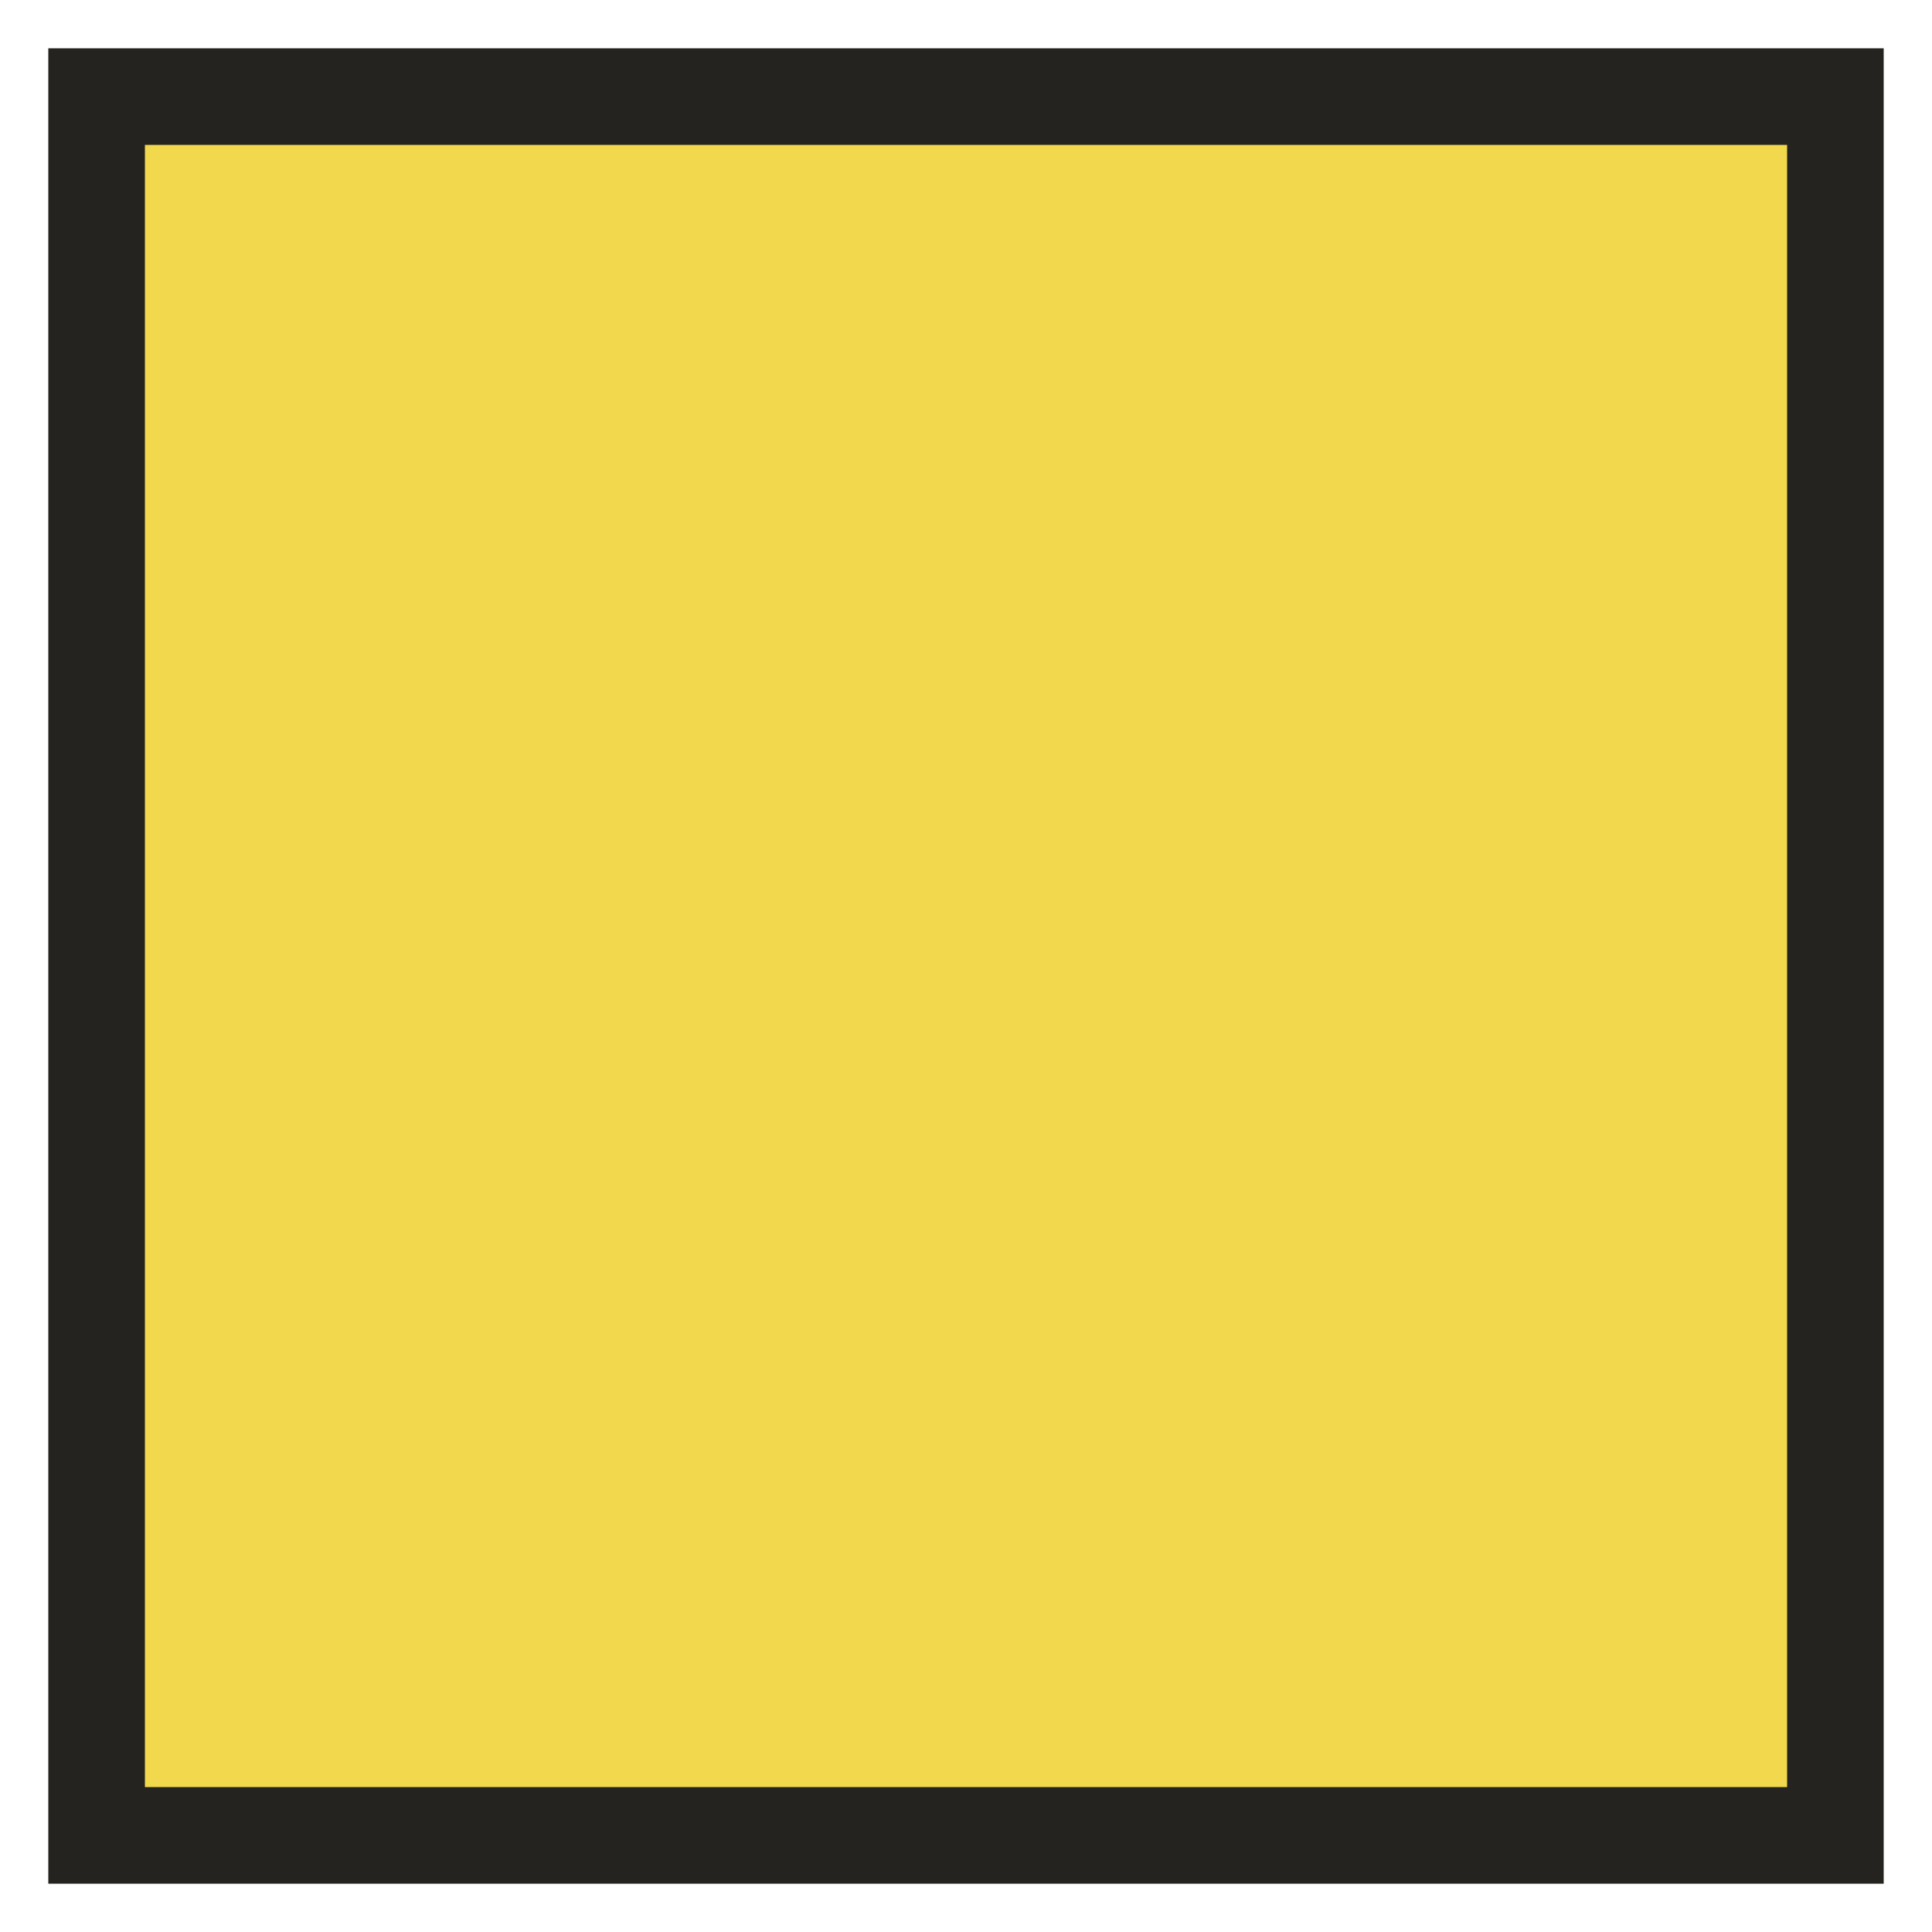
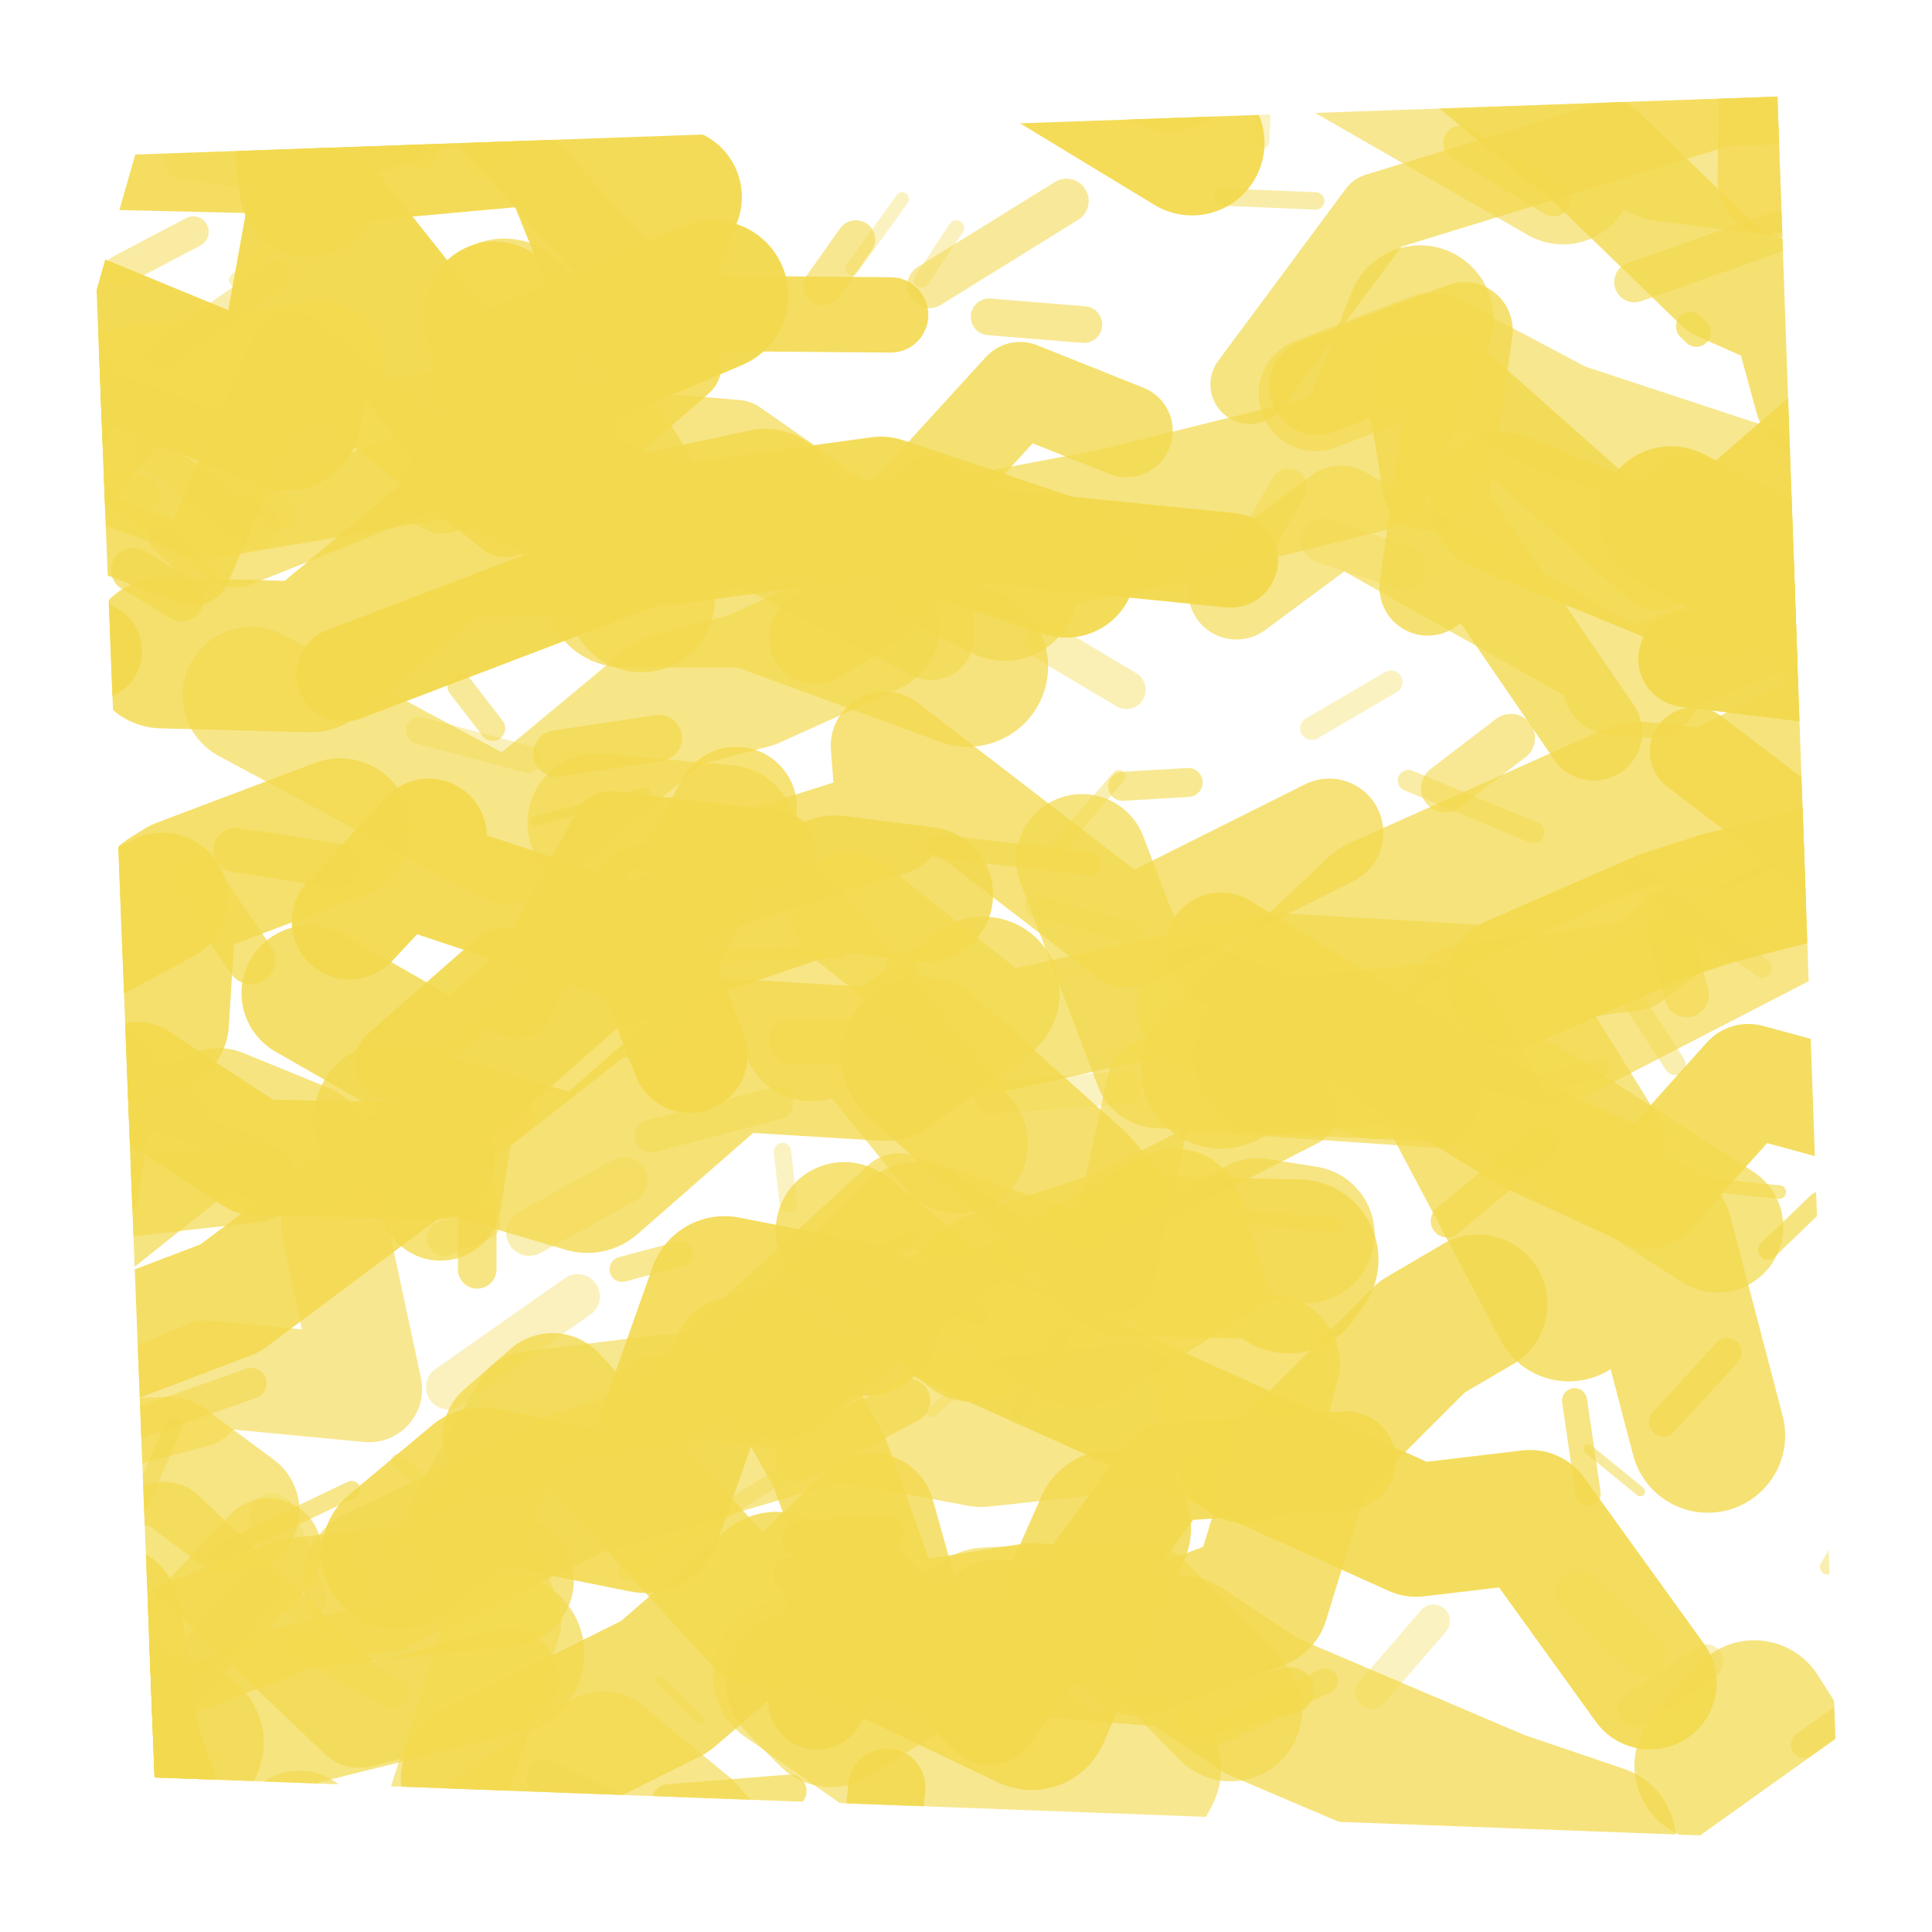
- <svg xmlns="http://www.w3.org/2000/svg" viewBox="0 0 100 100" width="100" height="100">
-   <rect x="5" y="5" width="90" height="90" rx="0" ry="0" fill="#f1d84d" stroke="#25231f" stroke-width="5" stroke-linejoin="miter" shape-rendering="geometricPrecision" />
+ <svg xmlns="http://www.w3.org/2000/svg" width="100" height="100" viewBox="0 0 100 100">
+   <defs>
+     <clipPath id="rough-area">
+       <path d="M 7 8 L 92 5 L 95 90 L 88 95 L 8 92 L 5 15 Z" />
+     </clipPath>
+   </defs>
+   <g clip-path="url(#rough-area)" fill="none" stroke-linecap="round" stroke-linejoin="round">
+     <path d="M 50.1 34.5 L 38.9 30.4 L 32.3 30.4 L 33.7 28.0 L 26.1 16.5" stroke="#f3d94d" stroke-width="8.3" opacity="0.73" />
+     <path d="M 100.9 95.0 L 102.7 89.4 L 112.9 92.3 L 114.1 89.7 L 113.9 78.1" stroke="#f3d94d" stroke-width="5.7" opacity="0.86" />
+     <path d="M 16.0 9.7 L 15.8 8.1 L 29.0 6.9 L 32.6 15.8 L 34.8 10.2" stroke="#f3d94d" stroke-width="7.2" opacity="0.94" />
+     <path d="M 35.3 72.3 L 46.5 62.0 L 57.5 65.7 L 59.6 56.1 L 74.2 57.1" stroke="#f3d94d" stroke-width="4.6" opacity="0.69" />
+     <path d="M 59.3 91.6 L 57.6 94.9 L 50.4 88.5 L 50.8 93.7 L 40.8 86.7" stroke="#f3d94d" stroke-width="7.8" opacity="0.63" />
+     <path d="M -13.7 24.5 L -13.6 22.6 L -24.7 22.9 L -25.9 27.7 L -27.0 25.1" stroke="#f3d94d" stroke-width="5.2" opacity="0.93" />
+     <path d="M 42.3 88.0 L 43.8 81.0 L 51.2 88.8 L 60.4 76.2 L 69.7 75.6" stroke="#f3d94d" stroke-width="5.1" opacity="0.90" />
+     <path d="M 87.3 34.1 L 95.4 35.1 L 94.3 30.7 L 96.6 28.9 L 104.6 29.3" stroke="#f3d94d" stroke-width="5.0" opacity="0.96" />
+     <path d="M 45.1 32.4 L 38.9 35.2 L 34.7 36.3 L 26.4 43.2 L 13.0 36.0" stroke="#f3d94d" stroke-width="7.1" opacity="0.67" />
+     <path d="M 1.4 40.6 L -7.8 38.0 L -19.6 44.7 L -23.1 39.2 L -31.2 42.5" stroke="#f3d94d" stroke-width="5.9" opacity="0.67" />
+     <path d="M 88.3 100.1 L 103.1 101.0 L 104.6 101.3 L 114.5 108.1 L 126.0 112.7" stroke="#f3d94d" stroke-width="4.8" opacity="0.69" />
+     <path d="M 62.1 52.2 L 71.2 55.7 L 76.2 53.0 L 80.7 53.8 L 92.7 47.6" stroke="#f3d94d" stroke-width="6.5" opacity="0.68" />
+     <path d="M 24.8 92.1 L 34.4 87.3 L 40.2 82.3 L 53.4 88.6 L 57.6 79.1" stroke="#f3d94d" stroke-width="8.1" opacity="0.83" />
+     <path d="M 72.7 0.0 L 82.8 8.3 L 89.2 14.5 L 92.8 16.1 L 94.0 20.5" stroke="#f3d94d" stroke-width="6.4" opacity="0.79" />
+     <path d="M 40.6 2.9 L 51.3 -0.1 L 60.6 3.5 L 68.0 -1.5 L 76.0 -3.2" stroke="#f3d94d" stroke-width="6.6" opacity="0.77" />
+     <path d="M 63.2 55.3 L 71.6 47.4 L 84.8 41.5 L 88.6 41.9 L 100.1 36.2" stroke="#f3d94d" stroke-width="8.3" opacity="0.74" />
+     <path d="M 100.1 49.1 L 109.3 57.9 L 112.5 60.6 L 119.1 56.1 L 130.5 57.6" stroke="#f3d94d" stroke-width="4.9" opacity="0.65" />
+     <path d="M 94.1 32.8 L 90.3 24.8 L 80.9 21.7 L 74.1 18.1 L 68.1 20.4" stroke="#f3d94d" stroke-width="5.9" opacity="0.63" />
+     <path d="M 35.7 54.6 L 33.6 49.2 L 22.2 45.4 L 22.2 43.3 L 18.1 47.7" stroke="#f3d94d" stroke-width="6.0" opacity="0.94" />
+     <path d="M 51.7 84.7 L 61.1 85.5 L 65.3 88.3 L 77.5 93.5 L 82.8 95.3" stroke="#f3d94d" stroke-width="7.9" opacity="0.73" />
+     <path d="M 73.5 16.5 L 70.6 23.8 L 57.7 27.0 L 48.7 28.7 L 52.0 30.4" stroke="#f3d94d" stroke-width="7.6" opacity="0.71" />
+     <path d="M 8.4 33.8 L 16.1 34.0 L 23.2 28.1 L 31.7 27.8 L 39.6 26.1" stroke="#f3d94d" stroke-width="7.8" opacity="0.82" />
+     <path d="M 20.2 57.9 L 30.4 60.9 L 37.6 54.6 L 45.8 55.1 L 50.9 51.4" stroke="#f3d94d" stroke-width="7.9" opacity="0.78" />
+     <path d="M -11.5 41.5 L -17.0 35.5 L -23.2 38.7 L -23.2 35.4 L -24.5 33.4" stroke="#f3d94d" stroke-width="5.2" opacity="0.75" />
+     <path d="M 65.7 100.0 L 65.1 109.0 L 58.3 110.3 L 51.6 107.5 L 51.9 113.7" stroke="#f3d94d" stroke-width="6.4" opacity="0.70" />
+     <path d="M 73.0 19.6 L 73.9 25.1 L 75.1 19.7 L 85.8 29.2 L 87.3 25.9" stroke="#f3d94d" stroke-width="4.7" opacity="0.81" />
+     <path d="M -14.4 98.6 L -23.4 89.2 L -30.2 90.9 L -35.9 88.4 L -39.8 75.0" stroke="#f3d94d" stroke-width="6.3" opacity="0.90" />
+     <path d="M 38.1 41.8 L 32.7 51.6 L 31.8 51.1 L 23.5 57.6 L 22.8 62.1" stroke="#f3d94d" stroke-width="6.3" opacity="0.77" />
+     <path d="M 17.3 95.7 L 5.4 94.9 L 3.3 85.0 L -7.9 92.4 L -17.1 87.9" stroke="#f3d94d" stroke-width="6.2" opacity="0.77" />
+     <path d="M 36.9 15.3 L 24.0 20.8 L 16.6 11.5 L 14.8 21.5 L -3.4 14.0" stroke="#f3d94d" stroke-width="7.8" opacity="0.96" />
+     <path d="M 95.4 30.9 L 83.4 35.5 L 85.5 35.7 L 69.4 26.6 L 64.0 30.6" stroke="#f3d94d" stroke-width="5.0" opacity="0.66" />
+     <path d="M 66.7 65.9 L 67.2 65.2 L 58.3 65.0 L 55.4 61.6 L 47.7 54.7" stroke="#f3d94d" stroke-width="8.3" opacity="0.81" />
+     <path d="M 77.7 26.0 L 88.7 30.5 L 88.1 29.3 L 96.6 21.9 L 107.4 25.1" stroke="#f3d94d" stroke-width="7.3" opacity="0.92" />
+     <path d="M -0.1 23.1 L -9.7 17.1 L -12.5 18.2 L -12.1 18.3 L -23.9 10.7" stroke="#f3d94d" stroke-width="4.4" opacity="0.83" />
+     <path d="M 33.7 72.1 L 40.3 73.1 L 50.5 64.8 L 57.7 62.4 L 67.3 57.5" stroke="#f3d94d" stroke-width="3.8" opacity="0.75" />
+     <path d="M -3.6 74.8 L 1.9 65.8 L 4.8 69.9 L 11.9 67.2 L 21.4 60.1" stroke="#f3d94d" stroke-width="6.3" opacity="0.86" />
+     <path d="M -5.9 7.5 L 5.6 2.0 L 16.9 -4.4 L 22.4 -3.2 L 36.5 -11.2" stroke="#f3d94d" stroke-width="5.0" opacity="0.84" />
+     <path d="M -2.3 79.0 L -8.0 82.8 L -22.1 78.2 L -28.7 82.2 L -36.8 91.5" stroke="#f3d94d" stroke-width="6.7" opacity="0.90" />
+     <path d="M 39.0 98.2 L 35.7 94.5 L 31.2 90.8 L 18.8 99.3 L 15.5 94.9" stroke="#f3d94d" stroke-width="6.5" opacity="0.66" />
+     <path d="M 15.8 100.1 L 9.4 101.8 L 0.0 114.5 L -15.3 121.1 L -20.0 125.6" stroke="#f3d94d" stroke-width="6.8" opacity="0.70" />
+     <path d="M 19.3 99.4 L 16.2 102.5 L 1.7 107.7 L -4.2 110.3 L -10.8 106.2" stroke="#f3d94d" stroke-width="8.2" opacity="0.90" />
+     <path d="M 49.3 68.4 L 57.1 71.9 L 73.3 79.2 L 79.2 78.5 L 85.4 87.1" stroke="#f3d94d" stroke-width="6.9" opacity="0.90" />
+     <path d="M 46.1 16.3 L 34.2 16.2 L 24.2 5.1 L 13.9 9.1 L 1.0 8.8" stroke="#f3d94d" stroke-width="3.9" opacity="0.89" />
+     <path d="M 8.4 46.5 L 0.2 50.9 L -8.3 50.5 L -13.5 57.5 L -22.7 56.2" stroke="#f3d94d" stroke-width="6.8" opacity="0.91" />
+     <path d="M -4.4 41.7 L -1.7 42.0 L -0.1 51.6 L 5.4 62.1 L 13.3 61.2" stroke="#f3d94d" stroke-width="4.1" opacity="0.70" />
+     <path d="M 103.7 46.6 L 115.1 52.3 L 117.3 49.3 L 135.3 46.3 L 142.1 41.7" stroke="#f3d94d" stroke-width="4.4" opacity="0.85" />
+     <path d="M 26.3 81.8 L 15.3 83.0 L 9.6 85.2 L -3.1 89.0 L -6.1 98.2" stroke="#f3d94d" stroke-width="6.8" opacity="0.73" />
+     <path d="M 88.5 91.4 L 90.8 88.8 L 99.9 103.1 L 103.6 98.6 L 106.7 100.0" stroke="#f3d94d" stroke-width="7.8" opacity="0.72" />
+     <path d="M 33.2 46.6 L 46.1 42.5 L 45.8 38.6 L 58.4 48.3 L 68.8 43.1" stroke="#f3d94d" stroke-width="5.6" opacity="0.76" />
+     <path d="M 97.1 73.3 L 104.6 76.2 L 110.9 71.0 L 123.9 76.2 L 131.6 70.5" stroke="#f3d94d" stroke-width="4.3" opacity="0.71" />
+     <path d="M 33.2 31.0 L 27.2 22.3 L 10.7 25.1 L -1.2 20.7 L -13.5 13.0" stroke="#f3d94d" stroke-width="7.6" opacity="0.74" />
+     <path d="M 40.3 70.9 L 47.4 63.7 L 55.9 69.3 L 65.1 63.5 L 67.6 63.9" stroke="#f3d94d" stroke-width="7.1" opacity="0.70" />
+     <path d="M 3.4 98.0 L -9.1 96.7 L -21.9 104.2 L -26.9 105.9 L -40.8 103.2" stroke="#f3d94d" stroke-width="4.1" opacity="0.69" />
+     <path d="M -3.8 28.4 L -2.6 22.2 L 2.0 25.3 L 6.4 20.2 L 16.6 18.8" stroke="#f3d94d" stroke-width="6.4" opacity="0.72" />
+     <path d="M 26.2 74.4 L 28.6 72.3 L 39.3 84.0 L 45.1 78.5 L 46.9 84.9" stroke="#f3d94d" stroke-width="6.6" opacity="0.80" />
+     <path d="M 13.9 80.3 L 4.4 90.3 L -0.3 84.7 L -13.6 99.0 L -25.1 101.1" stroke="#f3d94d" stroke-width="5.5" opacity="0.68" />
+     <path d="M 82.5 37.9 L 75.1 27.1 L 73.9 30.4 L 75.8 17.1 L 68.2 20.0" stroke="#f3d94d" stroke-width="5.0" opacity="0.80" />
+     <path d="M 58.3 22.3 L 52.8 20.1 L 45.4 28.2 L 45.7 30.8 L 42.2 33.0" stroke="#f3d94d" stroke-width="4.8" opacity="0.80" />
+     <path d="M 63.7 29.0 L 51.8 27.8 L 42.4 27.1 L 35.4 28.2 L 17.8 34.9" stroke="#f3d94d" stroke-width="4.9" opacity="0.96" />
+     <path d="M 75.5 51.2 L 84.6 50.0 L 87.8 47.6 L 93.8 44.1 L 100.0 44.5" stroke="#f3d94d" stroke-width="4.6" opacity="0.66" />
+     <path d="M 88.4 74.3 L 85.7 64.0 L 81.2 67.5 L 74.0 53.9 L 65.8 54.7" stroke="#f3d94d" stroke-width="8.0" opacity="0.78" />
+     <path d="M 34.6 72.0 L 27.4 72.9 L 24.1 78.7 L 26.1 83.9 L 23.0 93.5" stroke="#f3d94d" stroke-width="5.9" opacity="0.63" />
+     <path d="M 61.7 7.4 L 53.3 2.3 L 55.9 -3.5 L 45.4 -1.3 L 44.5 -10.6" stroke="#f3d94d" stroke-width="7.5" opacity="0.93" />
+     <path d="M 6.2 55.3 L 5.3 61.6 L -1.4 56.2 L -6.3 61.5 L -8.5 61.9" stroke="#f3d94d" stroke-width="3.8" opacity="0.79" />
+     <path d="M 57.1 100.9 L 50.5 95.6 L 47.6 100.9 L 45.2 99.8 L 45.9 92.5" stroke="#f3d94d" stroke-width="4.0" opacity="0.84" />
+     <path d="M 91.7 2.9 L 91.6 9.4 L 95.3 3.5 L 99.8 7.7 L 101.8 12.0" stroke="#f3d94d" stroke-width="5.4" opacity="0.76" />
+     <path d="M 22.6 60.1 L 13.2 59.9 L 7.1 55.9 L -3.8 59.7 L -9.6 52.0" stroke="#f3d94d" stroke-width="6.0" opacity="0.95" />
+     <path d="M 57.6 101.8 L 65.2 107.4 L 76.0 107.5 L 88.3 107.7 L 96.2 107.3" stroke="#f3d94d" stroke-width="5.8" opacity="0.79" />
+     <path d="M -6.1 5.9 L -2.2 3.0 L 1.9 7.7 L 8.3 -0.1 L 12.2 -7.2" stroke="#f3d94d" stroke-width="4.5" opacity="0.85" />
+     <path d="M 47.9 46.3 L 43.2 45.7 L 30.2 50.1 L 23.7 55.8 L 16.0 51.4" stroke="#f3d94d" stroke-width="7.0" opacity="0.83" />
+     <path d="M 49.6 59.2 L 41.0 48.6 L 42.0 53.4 L 37.6 43.2 L 30.9 42.6" stroke="#f3d94d" stroke-width="7.2" opacity="0.68" />
+     <path d="M 20.3 55.0 L 26.0 50.0 L 26.7 51.8 L 31.6 42.9 L 40.2 43.9" stroke="#f3d94d" stroke-width="3.9" opacity="0.92" />
+     <path d="M -13.2 53.9 L -18.8 59.7 L -31.2 52.3 L -36.4 56.7 L -44.4 64.2" stroke="#f3d94d" stroke-width="7.2" opacity="0.86" />
+     <path d="M 53.5 83.0 L 46.0 84.2 L 42.9 75.6 L 39.6 69.8 L 38.0 70.3" stroke="#f3d94d" stroke-width="6.3" opacity="0.82" />
+     <path d="M 55.2 29.4 L 45.6 26.2 L 34.6 27.7 L 26.7 24.5 L 25.6 16.1" stroke="#f3d94d" stroke-width="7.2" opacity="0.92" />
+     <path d="M 0.8 25.7 L -2.2 26.1 L -10.9 29.5 L -12.7 16.8 L -17.2 21.8" stroke="#f3d94d" stroke-width="7.7" opacity="0.73" />
+     <path d="M 15.7 59.5 L 11.3 57.7 L -7.0 72.3 L -13.6 72.9 L -22.2 75.0" stroke="#f3d94d" stroke-width="6.9" opacity="0.71" />
+     <path d="M 26.3 86.9 L 18.6 88.9 L 8.5 79.3 L 1.4 81.4 L 2.6 74.0" stroke="#f3d94d" stroke-width="5.2" opacity="0.72" />
+     <path d="M 44.4 27.3 L 38.1 22.9 L 27.7 22.0 L 12.2 28.2 L 3.2 21.7" stroke="#f3d94d" stroke-width="4.4" opacity="0.70" />
+     <path d="M 76.5 67.5 L 73.6 69.2 L 67.5 75.3 L 65.2 82.8 L 58.9 85.2" stroke="#f3d94d" stroke-width="7.2" opacity="0.81" />
+     <path d="M 64.7 19.9 L 71.3 11.0 L 89.2 5.5 L 96.0 5.3 L 104.0 7.0" stroke="#f3d94d" stroke-width="4.1" opacity="0.71" />
+     <path d="M -6.5 78.4 L -3.2 77.9 L 4.0 87.0 L 5.7 83.6 L 7.4 94.6" stroke="#f3d94d" stroke-width="7.3" opacity="0.84" />
+     <path d="M 24.3 96.9 L 10.0 97.2 L 6.6 87.3 L -7.7 89.1 L -13.9 85.6" stroke="#f3d94d" stroke-width="5.6" opacity="0.94" />
+     <path d="M 86.5 26.8 L 94.8 31.1 L 95.4 28.2 L 103.3 31.1 L 103.2 31.7" stroke="#f3d94d" stroke-width="7.4" opacity="0.94" />
+     <path d="M 100.8 58.7 L 90.5 55.9 L 85.3 61.7 L 79.2 58.9 L 63.2 49.1" stroke="#f3d94d" stroke-width="5.8" opacity="0.89" />
+     <path d="M -1.4 77.0 L -10.5 76.4 L -10.8 81.9 L -12.7 86.2 L -20.4 81.4" stroke="#f3d94d" stroke-width="7.8" opacity="0.88" />
+     <path d="M 41.3 87.1 L 43.0 88.8 L 51.0 83.8 L 58.7 83.4 L 63.7 88.5" stroke="#f3d94d" stroke-width="7.4" opacity="0.65" />
+     <path d="M -2.5 24.6 L 10.0 29.4 L 15.0 18.0 L 26.2 26.9 L 35.4 18.9" stroke="#f3d94d" stroke-width="3.9" opacity="0.84" />
+     <path d="M 17.3 63.5 L 19.1 71.9 L 10.7 71.1 L 5.1 73.5 L 10.0 72.2" stroke="#f3d94d" stroke-width="5.5" opacity="0.62" />
+     <path d="M 12.2 78.2 L 8.7 75.6 L -0.3 76.0 L 2.4 74.3 L -6.6 66.2" stroke="#f3d94d" stroke-width="6.6" opacity="0.69" />
+     <path d="M 58.2 73.4 L 50.8 74.2 L 43.3 72.8 L 29.8 76.8 L 19.5 81.8" stroke="#f3d94d" stroke-width="7.6" opacity="0.66" />
+     <path d="M 97.8 69.3 L 100.9 67.4 L 103.4 65.6 L 111.4 60.4 L 115.8 57.3" stroke="#f3d94d" stroke-width="6.8" opacity="0.81" />
+     <path d="M 83.1 59.2 L 78.0 51.0 L 65.9 50.3 L 51.8 53.4 L 44.0 47.2" stroke="#f3d94d" stroke-width="6.1" opacity="0.72" />
+     <path d="M 78.3 50.8 L 86.1 47.4 L 88.9 46.5 L 101.7 43.2 L 104.6 47.8" stroke="#f3d94d" stroke-width="6.8" opacity="0.93" />
+     <path d="M 22.9 25.4 L 26.8 24.0 L 36.6 27.0 L 48.2 33.0 L 48.2 25.8" stroke="#f3d94d" stroke-width="4.4" opacity="0.66" />
+     <path d="M -8.0 87.5 L -0.7 86.4 L 7.7 91.9 L 15.2 88.3 L 26.1 85.6" stroke="#f3d94d" stroke-width="8.3" opacity="0.72" />
+     <path d="M 43.7 63.7 L 50.3 69.0 L 60.8 63.0 L 64.5 75.3 L 65.8 70.6" stroke="#f3d94d" stroke-width="7.1" opacity="0.77" />
+     <path d="M 87.7 38.9 L 99.0 47.5 L 106.8 46.7 L 113.8 59.1 L 123.1 63.5" stroke="#f3d94d" stroke-width="4.6" opacity="0.87" />
+     <path d="M 44.7 68.3 L 37.5 66.9 L 33.4 78.5 L 24.9 76.8 L 20.6 80.4" stroke="#f3d94d" stroke-width="7.9" opacity="0.89" />
+     <path d="M 17.6 42.9 L 9.4 46.0 L 8.6 46.5 L 8.2 52.9 L -3.8 56.9" stroke="#f3d94d" stroke-width="7.3" opacity="0.82" />
+     <path d="M 69.4 2.4 L 80.9 9.0 L 82.2 3.7 L 86.1 7.8 L 94.6 8.9" stroke="#f3d94d" stroke-width="7.3" opacity="0.62" />
+     <path d="M -9.8 35.2 L -6.2 35.3 L -3.0 34.7 L -1.1 30.2 L 4.8 33.7" stroke="#f3d94d" stroke-width="5.1" opacity="0.91" />
+     <path d="M 1.9 20.6 L -8.7 18.4 L -8.1 22.4 L -14.6 26.5 L -23.3 18.6" stroke="#f3d94d" stroke-width="8.4" opacity="0.85" />
+     <path d="M 9.6 90.2 L -0.3 86.6 L 3.2 95.1 L -11.6 94.0 L -14.2 91.7" stroke="#f3d94d" stroke-width="8.1" opacity="0.71" />
+     <path d="M 88.9 63.5 L 79.1 57.2 L 76.3 55.8 L 60.0 55.0 L 56.0 44.5" stroke="#f3d94d" stroke-width="6.8" opacity="0.72" />
+     <path d="M 9.0 73.8 l -1.9 4.3" stroke="#f3d94d" stroke-width="0.9" opacity="0.55" />
+     <path d="M 25.0 75.7 l -4.8 4.5" stroke="#f3d94d" stroke-width="1.2" opacity="0.52" />
+     <path d="M 18.2 77.1 l -6.9 3.3" stroke="#f3d94d" stroke-width="0.9" opacity="0.66" />
+     <path d="M 13.9 9.0 l -4.5 -0.6" stroke="#f3d94d" stroke-width="1.8" opacity="0.38" />
+     <path d="M 63.3 10.2 l 4.8 0.2" stroke="#f3d94d" stroke-width="0.9" opacity="0.49" />
+     <path d="M 32.2 65.7 l 3.0 -0.8" stroke="#f3d94d" stroke-width="1.3" opacity="0.61" />
+     <path d="M 83.9 50.8 l 2.8 4.3" stroke="#f3d94d" stroke-width="1.1" opacity="0.45" />
+     <path d="M 47.4 82.7 l -2.3 -0.4" stroke="#f3d94d" stroke-width="0.6" opacity="0.44" />
+     <path d="M 74.5 54.7 l 7.6 3.1" stroke="#f3d94d" stroke-width="0.7" opacity="0.56" />
+     <path d="M 94.1 62.2 l -2.6 2.5" stroke="#f3d94d" stroke-width="1.0" opacity="0.72" />
+     <path d="M 13.0 49.7 l -2.8 -4.1" stroke="#f3d94d" stroke-width="2.5" opacity="0.75" />
+     <path d="M 80.4 10.3 l -4.8 -2.9" stroke="#f3d94d" stroke-width="1.8" opacity="0.61" />
+     <path d="M 27.3 39.3 l -5.6 -1.5" stroke="#f3d94d" stroke-width="1.4" opacity="0.39" />
+     <path d="M 24.7 65.7 l -0.0 -3.8" stroke="#f3d94d" stroke-width="2.0" opacity="0.69" />
+     <path d="M 10.0 12.0 l -3.8 2.0" stroke="#f3d94d" stroke-width="1.6" opacity="0.53" />
+     <path d="M 28.2 92.0 l 4.3 2.1" stroke="#f3d94d" stroke-width="1.9" opacity="0.32" />
+     <path d="M 65.3 7.3 l 0.2 -4.7" stroke="#f3d94d" stroke-width="0.8" opacity="0.34" />
+     <path d="M 25.0 63.3 l -2.0 0.8" stroke="#f3d94d" stroke-width="1.8" opacity="0.44" />
+     <path d="M 29.9 67.1 l -6.7 4.7" stroke="#f3d94d" stroke-width="2.3" opacity="0.36" />
+     <path d="M 46.7 10.3 l -2.6 3.6" stroke="#f3d94d" stroke-width="0.7" opacity="0.35" />
+     <path d="M 93.4 90.3 l 5.8 -4.1" stroke="#f3d94d" stroke-width="1.4" opacity="0.57" />
+     <path d="M 88.3 86.0 l -3.7 2.5" stroke="#f3d94d" stroke-width="1.8" opacity="0.39" />
+     <path d="M 13.1 59.5 l -6.2 -2.1" stroke="#f3d94d" stroke-width="1.5" opacity="0.57" />
+     <path d="M 17.4 80.5 l 0.6 1.4" stroke="#f3d94d" stroke-width="2.2" opacity="0.34" />
+     <path d="M 92.0 12.0 l -7.4 2.6" stroke="#f3d94d" stroke-width="2.1" opacity="0.62" />
+     <path d="M 33.4 41.0 l -5.7 1.5" stroke="#f3d94d" stroke-width="0.5" opacity="0.57" />
+     <path d="M 58.1 40.7 l 3.4 -0.2" stroke="#f3d94d" stroke-width="1.5" opacity="0.61" />
+     <path d="M 44.8 65.5 l 5.8 2.5" stroke="#f3d94d" stroke-width="1.1" opacity="0.56" />
+     <path d="M 51.2 16.4 l 4.9 0.4" stroke="#f3d94d" stroke-width="1.9" opacity="0.60" />
+     <path d="M 84.5 45.2 l 6.7 4.9" stroke="#f3d94d" stroke-width="1.0" opacity="0.39" />
+     <path d="M 47.7 88.1 l 2.9 0.3" stroke="#f3d94d" stroke-width="2.2" opacity="0.66" />
+     <path d="M 81.6 82.4 l 3.5 3.2" stroke="#f3d94d" stroke-width="2.3" opacity="0.33" />
+     <path d="M 34.1 38.2 l -5.3 0.8" stroke="#f3d94d" stroke-width="2.4" opacity="0.73" />
+     <path d="M 46.6 50.0 l 1.8 4.1" stroke="#f3d94d" stroke-width="1.5" opacity="0.67" />
+     <path d="M 42.5 66.4 l 4.9 -2.5" stroke="#f3d94d" stroke-width="0.6" opacity="0.71" />
+     <path d="M 8.4 94.1 l 1.6 3.7" stroke="#f3d94d" stroke-width="2.5" opacity="0.50" />
+     <path d="M 14.5 26.6 l -3.7 -4.7" stroke="#f3d94d" stroke-width="1.7" opacity="0.41" />
+     <path d="M 22.6 23.6 l 1.3 3.1" stroke="#f3d94d" stroke-width="1.5" opacity="0.57" />
+     <path d="M 54.8 30.1 l 5.7 -0.4" stroke="#f3d94d" stroke-width="1.5" opacity="0.51" />
+     <path d="M 47.7 14.5 l 1.8 -2.7" stroke="#f3d94d" stroke-width="0.8" opacity="0.36" />
+     <path d="M 45.9 79.3 l -4.5 0.4" stroke="#f3d94d" stroke-width="1.8" opacity="0.73" />
+     <path d="M 87.5 16.9 l 0.3 0.3" stroke="#f3d94d" stroke-width="1.5" opacity="0.72" />
+     <path d="M 20.3 87.6 l -4.7 -2.6" stroke="#f3d94d" stroke-width="1.6" opacity="0.45" />
+     <path d="M 61.9 88.7 l 4.9 -1.2" stroke="#f3d94d" stroke-width="2.4" opacity="0.72" />
+     <path d="M 13.3 82.3 l -2.7 3.1" stroke="#f3d94d" stroke-width="2.3" opacity="0.57" />
+     <path d="M 27.4 63.8 l 4.9 -2.7" stroke="#f3d94d" stroke-width="2.4" opacity="0.43" />
+     <path d="M 79.4 43.1 l -6.5 -2.7" stroke="#f3d94d" stroke-width="1.1" opacity="0.50" />
+     <path d="M 82.2 75.0 l 2.7 2.2" stroke="#f3d94d" stroke-width="0.5" opacity="0.55" />
+     <path d="M 42.6 14.8 l 1.7 -2.4" stroke="#f3d94d" stroke-width="2.0" opacity="0.62" />
+     <path d="M 8.0 56.1 l 1.8 1.8" stroke="#f3d94d" stroke-width="2.2" opacity="0.31" />
+     <path d="M 52.7 73.0 l 2.3 -4.0" stroke="#f3d94d" stroke-width="0.8" opacity="0.39" />
+     <path d="M 7.4 86.0 l -7.5 0.1" stroke="#f3d94d" stroke-width="1.4" opacity="0.52" />
+     <path d="M 48.1 14.8 l 7.1 -4.4" stroke="#f3d94d" stroke-width="2.3" opacity="0.57" />
+     <path d="M 40.9 81.5 l 1.4 2.0" stroke="#f3d94d" stroke-width="1.8" opacity="0.62" />
+     <path d="M 7.4 25.6 l -7.2 -2.3" stroke="#f3d94d" stroke-width="1.8" opacity="0.48" />
+     <path d="M 14.3 14.2 l -6.0 4.2" stroke="#f3d94d" stroke-width="1.5" opacity="0.47" />
+     <path d="M 44.1 53.9 l -3.1 -0.0" stroke="#f3d94d" stroke-width="2.4" opacity="0.54" />
+     <path d="M 25.5 37.7 l -1.7 -2.2" stroke="#f3d94d" stroke-width="1.3" opacity="0.58" />
+     <path d="M 17.4 44.8 l -5.2 -0.8" stroke="#f3d94d" stroke-width="2.3" opacity="0.74" />
+     <path d="M 6.9 5.4 l -4.7 -1.6" stroke="#f3d94d" stroke-width="2.2" opacity="0.39" />
+     <path d="M 40.2 57.1 l -6.5 1.7" stroke="#f3d94d" stroke-width="1.7" opacity="0.46" />
+     <path d="M 68.6 87.0 l -5.6 2.7" stroke="#f3d94d" stroke-width="1.3" opacity="0.56" />
+     <path d="M 7.1 83.7 l -7.3 4.3" stroke="#f3d94d" stroke-width="0.6" opacity="0.38" />
+     <path d="M 58.7 48.3 l -5.1 -1.4" stroke="#f3d94d" stroke-width="1.1" opacity="0.34" />
+     <path d="M 36.2 89.0 l -2.0 -2.0" stroke="#f3d94d" stroke-width="0.5" opacity="0.47" />
+     <path d="M 68.5 28.0 l 4.2 1.4" stroke="#f3d94d" stroke-width="2.3" opacity="0.36" />
+     <path d="M 20.6 75.6 l 1.0 0.9" stroke="#f3d94d" stroke-width="0.7" opacity="0.41" />
+     <path d="M 50.7 71.0 l -2.5 2.1" stroke="#f3d94d" stroke-width="0.5" opacity="0.35" />
+     <path d="M 88.1 61.3 l 4.0 0.4" stroke="#f3d94d" stroke-width="0.7" opacity="0.64" />
+     <path d="M 64.9 28.3 l 1.8 -3.1" stroke="#f3d94d" stroke-width="1.9" opacity="0.51" />
+     <path d="M 40.8 62.3 l -0.3 -2.7" stroke="#f3d94d" stroke-width="0.9" opacity="0.34" />
+     <path d="M 58.3 35.7 l -4.2 -2.5" stroke="#f3d94d" stroke-width="2.0" opacity="0.41" />
+     <path d="M 14.1 78.5 l 1.6 4.2" stroke="#f3d94d" stroke-width="2.4" opacity="0.30" />
+     <path d="M 7.1 90.6 l -0.0 -3.9" stroke="#f3d94d" stroke-width="0.5" opacity="0.36" />
+     <path d="M 79.0 56.3 l 3.8 -1.0" stroke="#f3d94d" stroke-width="0.9" opacity="0.48" />
+     <path d="M 64.2 63.0 l 4.9 0.4" stroke="#f3d94d" stroke-width="0.7" opacity="0.64" />
+     <path d="M 10.5 29.8 l -2.1 -1.9" stroke="#f3d94d" stroke-width="1.4" opacity="0.66" />
+     <path d="M 43.5 49.3 l -8.0 0.2" stroke="#f3d94d" stroke-width="0.6" opacity="0.69" />
+     <path d="M 74.2 83.9 l -3.2 3.7" stroke="#f3d94d" stroke-width="1.7" opacity="0.35" />
+     <path d="M 21.7 7.7 l -0.2 -1.5" stroke="#f3d94d" stroke-width="2.0" opacity="0.74" />
+     <path d="M 13.0 71.6 l -6.8 2.4" stroke="#f3d94d" stroke-width="1.6" opacity="0.62" />
+     <path d="M 87.3 51.5 l -1.2 -4.3" stroke="#f3d94d" stroke-width="2.3" opacity="0.61" />
+     <path d="M 8.2 23.3 l 5.1 4.0" stroke="#f3d94d" stroke-width="2.3" opacity="0.39" />
+     <path d="M 54.7 43.9 l 3.2 -3.7" stroke="#f3d94d" stroke-width="0.7" opacity="0.43" />
+     <path d="M 56.4 44.7 l -7.9 -0.9" stroke="#f3d94d" stroke-width="1.2" opacity="0.71" />
+     <path d="M 94.6 81.1 l 2.4 -4.1" stroke="#f3d94d" stroke-width="0.8" opacity="0.43" />
+     <path d="M 47.0 72.5 l -5.7 3.0" stroke="#f3d94d" stroke-width="2.3" opacity="0.72" />
+     <path d="M 93.1 30.1 l -5.7 4.2" stroke="#f3d94d" stroke-width="1.2" opacity="0.57" />
+     <path d="M 72.0 35.3 l -4.1 2.4" stroke="#f3d94d" stroke-width="1.2" opacity="0.34" />
+     <path d="M 16.4 10.2 l -4.2 4.3" stroke="#f3d94d" stroke-width="0.7" opacity="0.38" />
+     <path d="M 9.4 31.0 l -2.5 -1.5" stroke="#f3d94d" stroke-width="2.3" opacity="0.73" />
+     <path d="M 89.4 70.0 l -3.3 3.6" stroke="#f3d94d" stroke-width="1.5" opacity="0.65" />
+     <path d="M 78.2 38.2 l -3.4 2.6" stroke="#f3d94d" stroke-width="2.5" opacity="0.60" />
+     <path d="M 74.9 63.2 l 4.9 -4.1" stroke="#f3d94d" stroke-width="1.7" opacity="0.69" />
+     <path d="M 51.3 56.8 l 6.9 -0.5" stroke="#f3d94d" stroke-width="1.7" opacity="0.34" />
+     <path d="M 23.1 60.6 l 3.8 -2.7" stroke="#f3d94d" stroke-width="1.6" opacity="0.54" />
+     <path d="M 34.6 93.2 l 6.3 -0.5" stroke="#f3d94d" stroke-width="1.7" opacity="0.72" />
+     <path d="M 26.2 6.8 l -1.2 1.3" stroke="#f3d94d" stroke-width="2.2" opacity="0.30" />
+     <path d="M 40.2 76.5 l -7.8 4.9" stroke="#f3d94d" stroke-width="0.8" opacity="0.41" />
+     <path d="M 82.2 77.3 l -0.7 -4.8" stroke="#f3d94d" stroke-width="1.3" opacity="0.69" />
+   </g>
</svg>
